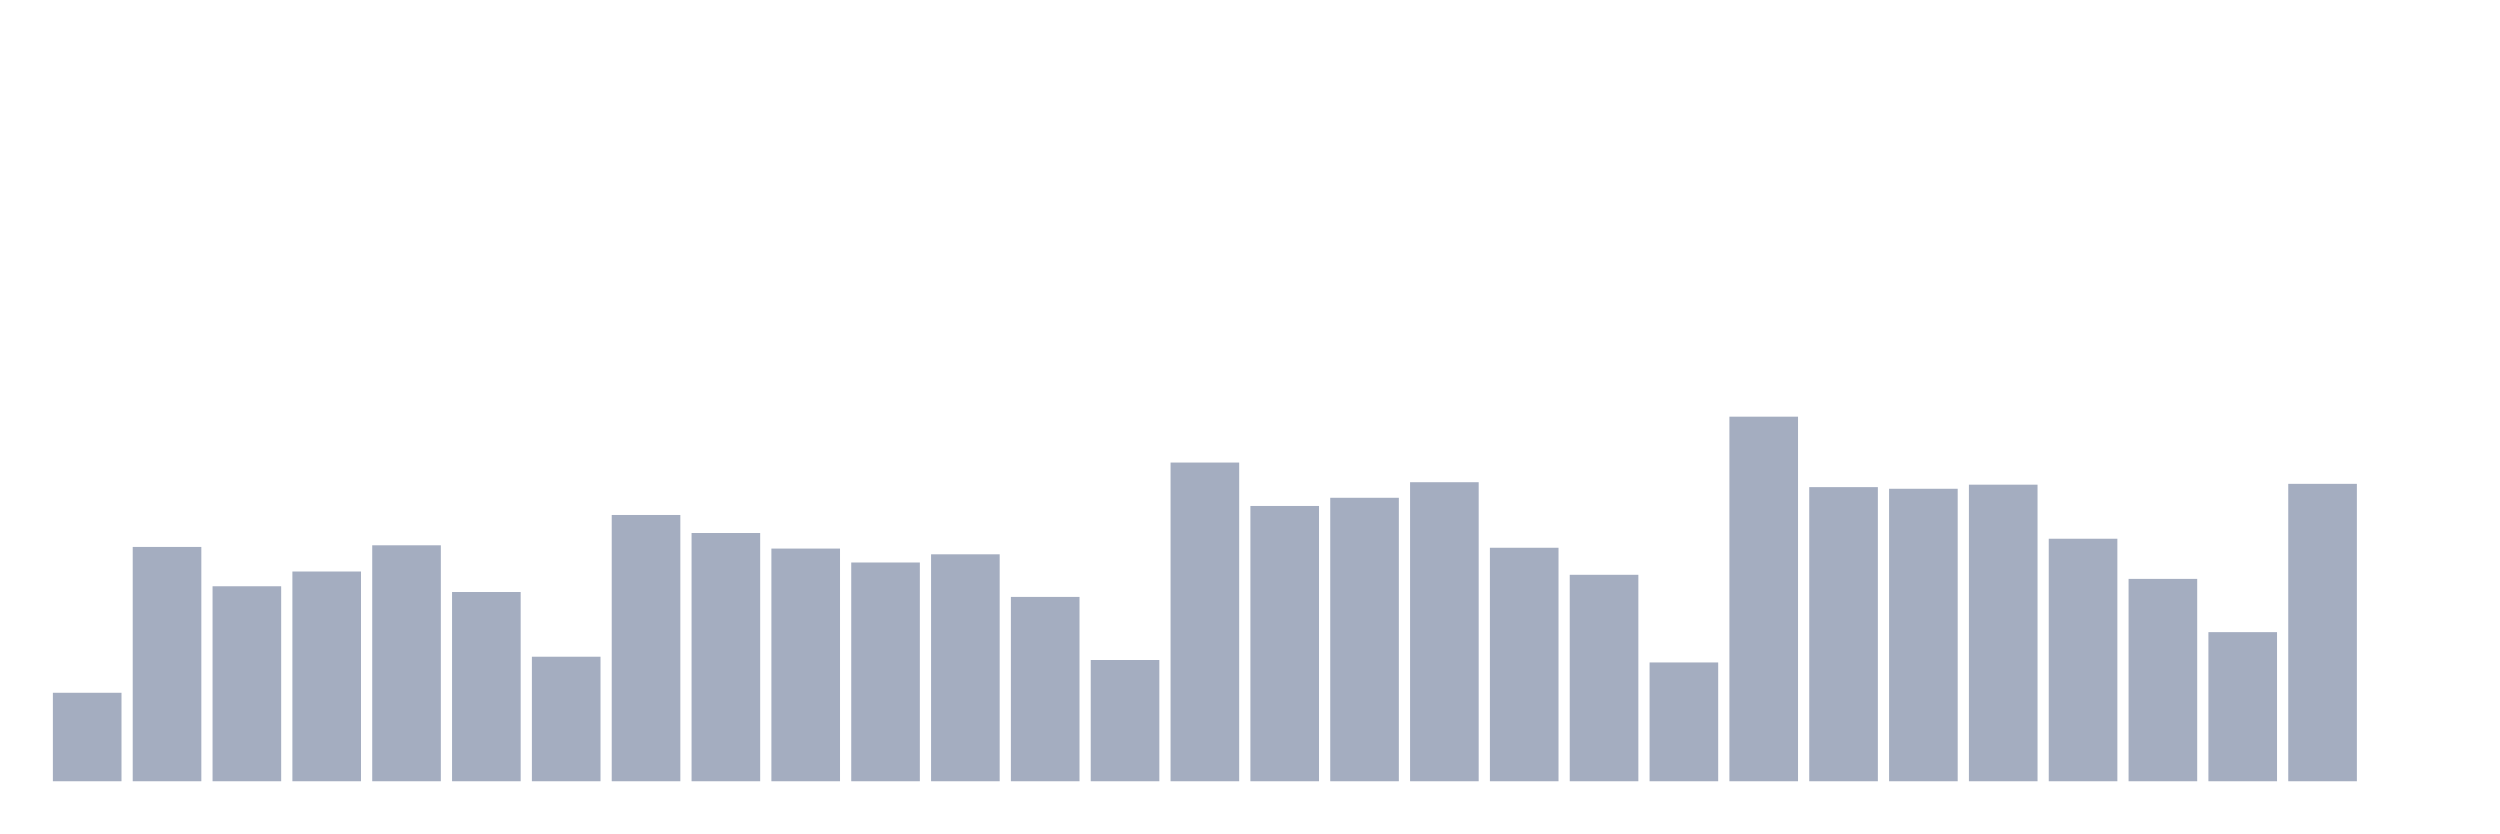
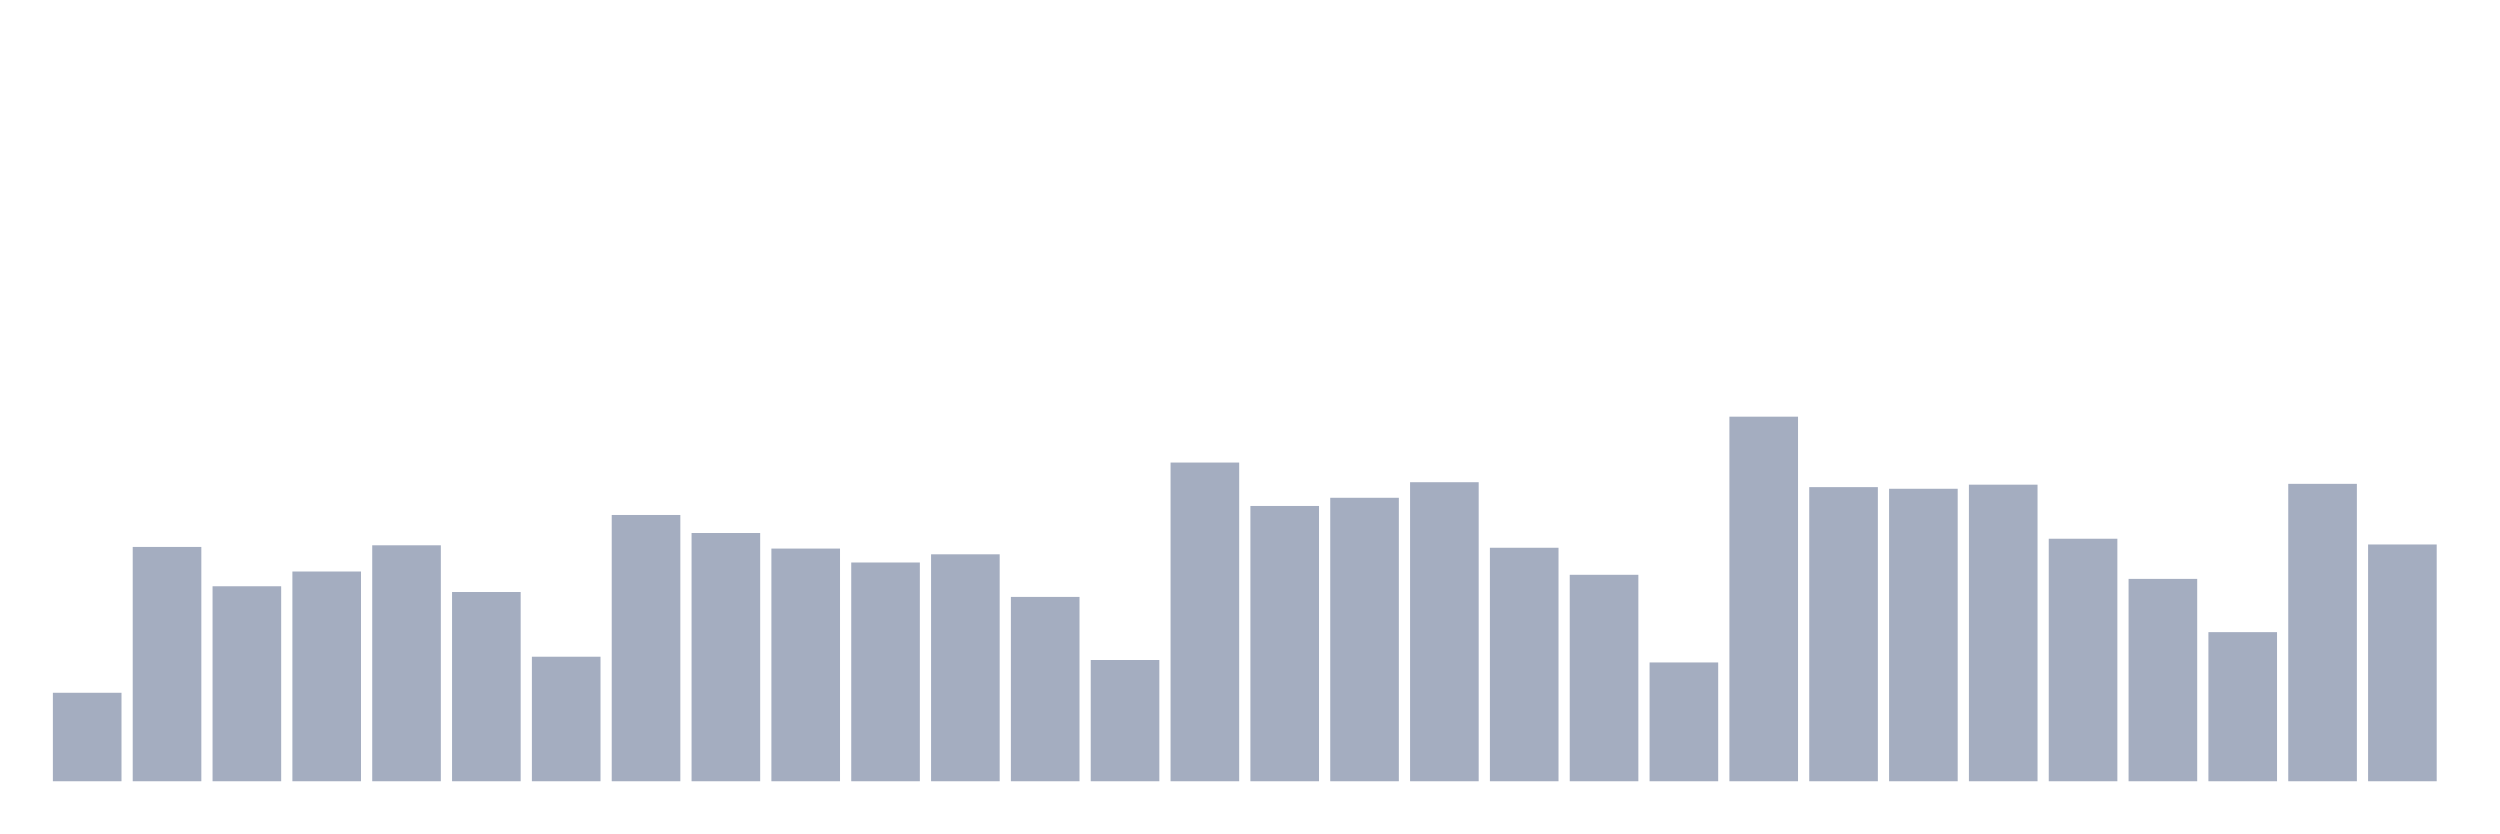
<svg xmlns="http://www.w3.org/2000/svg" viewBox="0 0 480 160">
  <g transform="translate(10,10)">
    <rect class="bar" x="0.153" width="13.175" y="123.011" height="16.989" fill="rgb(164,173,192)" />
    <rect class="bar" x="15.482" width="13.175" y="95.011" height="44.989" fill="rgb(164,173,192)" />
    <rect class="bar" x="30.81" width="13.175" y="102.562" height="37.438" fill="rgb(164,173,192)" />
    <rect class="bar" x="46.138" width="13.175" y="99.73" height="40.27" fill="rgb(164,173,192)" />
    <rect class="bar" x="61.466" width="13.175" y="94.697" height="45.303" fill="rgb(164,173,192)" />
    <rect class="bar" x="76.794" width="13.175" y="103.663" height="36.337" fill="rgb(164,173,192)" />
    <rect class="bar" x="92.123" width="13.175" y="116.09" height="23.91" fill="rgb(164,173,192)" />
    <rect class="bar" x="107.451" width="13.175" y="88.876" height="51.124" fill="rgb(164,173,192)" />
    <rect class="bar" x="122.779" width="13.175" y="92.337" height="47.663" fill="rgb(164,173,192)" />
    <rect class="bar" x="138.107" width="13.175" y="95.326" height="44.674" fill="rgb(164,173,192)" />
    <rect class="bar" x="153.436" width="13.175" y="98" height="42" fill="rgb(164,173,192)" />
    <rect class="bar" x="168.764" width="13.175" y="96.427" height="43.573" fill="rgb(164,173,192)" />
    <rect class="bar" x="184.092" width="13.175" y="104.607" height="35.393" fill="rgb(164,173,192)" />
    <rect class="bar" x="199.42" width="13.175" y="116.719" height="23.281" fill="rgb(164,173,192)" />
    <rect class="bar" x="214.748" width="13.175" y="78.809" height="61.191" fill="rgb(164,173,192)" />
    <rect class="bar" x="230.077" width="13.175" y="87.146" height="52.854" fill="rgb(164,173,192)" />
    <rect class="bar" x="245.405" width="13.175" y="85.573" height="54.427" fill="rgb(164,173,192)" />
    <rect class="bar" x="260.733" width="13.175" y="82.584" height="57.416" fill="rgb(164,173,192)" />
    <rect class="bar" x="276.061" width="13.175" y="95.169" height="44.831" fill="rgb(164,173,192)" />
    <rect class="bar" x="291.39" width="13.175" y="100.36" height="39.64" fill="rgb(164,173,192)" />
    <rect class="bar" x="306.718" width="13.175" y="117.191" height="22.809" fill="rgb(164,173,192)" />
    <rect class="bar" x="322.046" width="13.175" y="70" height="70" fill="rgb(164,173,192)" />
    <rect class="bar" x="337.374" width="13.175" y="83.528" height="56.472" fill="rgb(164,173,192)" />
    <rect class="bar" x="352.702" width="13.175" y="83.843" height="56.157" fill="rgb(164,173,192)" />
    <rect class="bar" x="368.031" width="13.175" y="83.056" height="56.944" fill="rgb(164,173,192)" />
    <rect class="bar" x="383.359" width="13.175" y="93.438" height="46.562" fill="rgb(164,173,192)" />
    <rect class="bar" x="398.687" width="13.175" y="101.146" height="38.854" fill="rgb(164,173,192)" />
    <rect class="bar" x="414.015" width="13.175" y="111.371" height="28.629" fill="rgb(164,173,192)" />
    <rect class="bar" x="429.344" width="13.175" y="82.899" height="57.101" fill="rgb(164,173,192)" />
-     <rect class="bar" x="444.672" width="13.175" y="140" height="0" fill="rgb(164,173,192)" />
+     <rect class="bar" x="444.672" width="13.175" y="94.539" height="45.461" fill="rgb(164,173,192)" />
  </g>
</svg>
